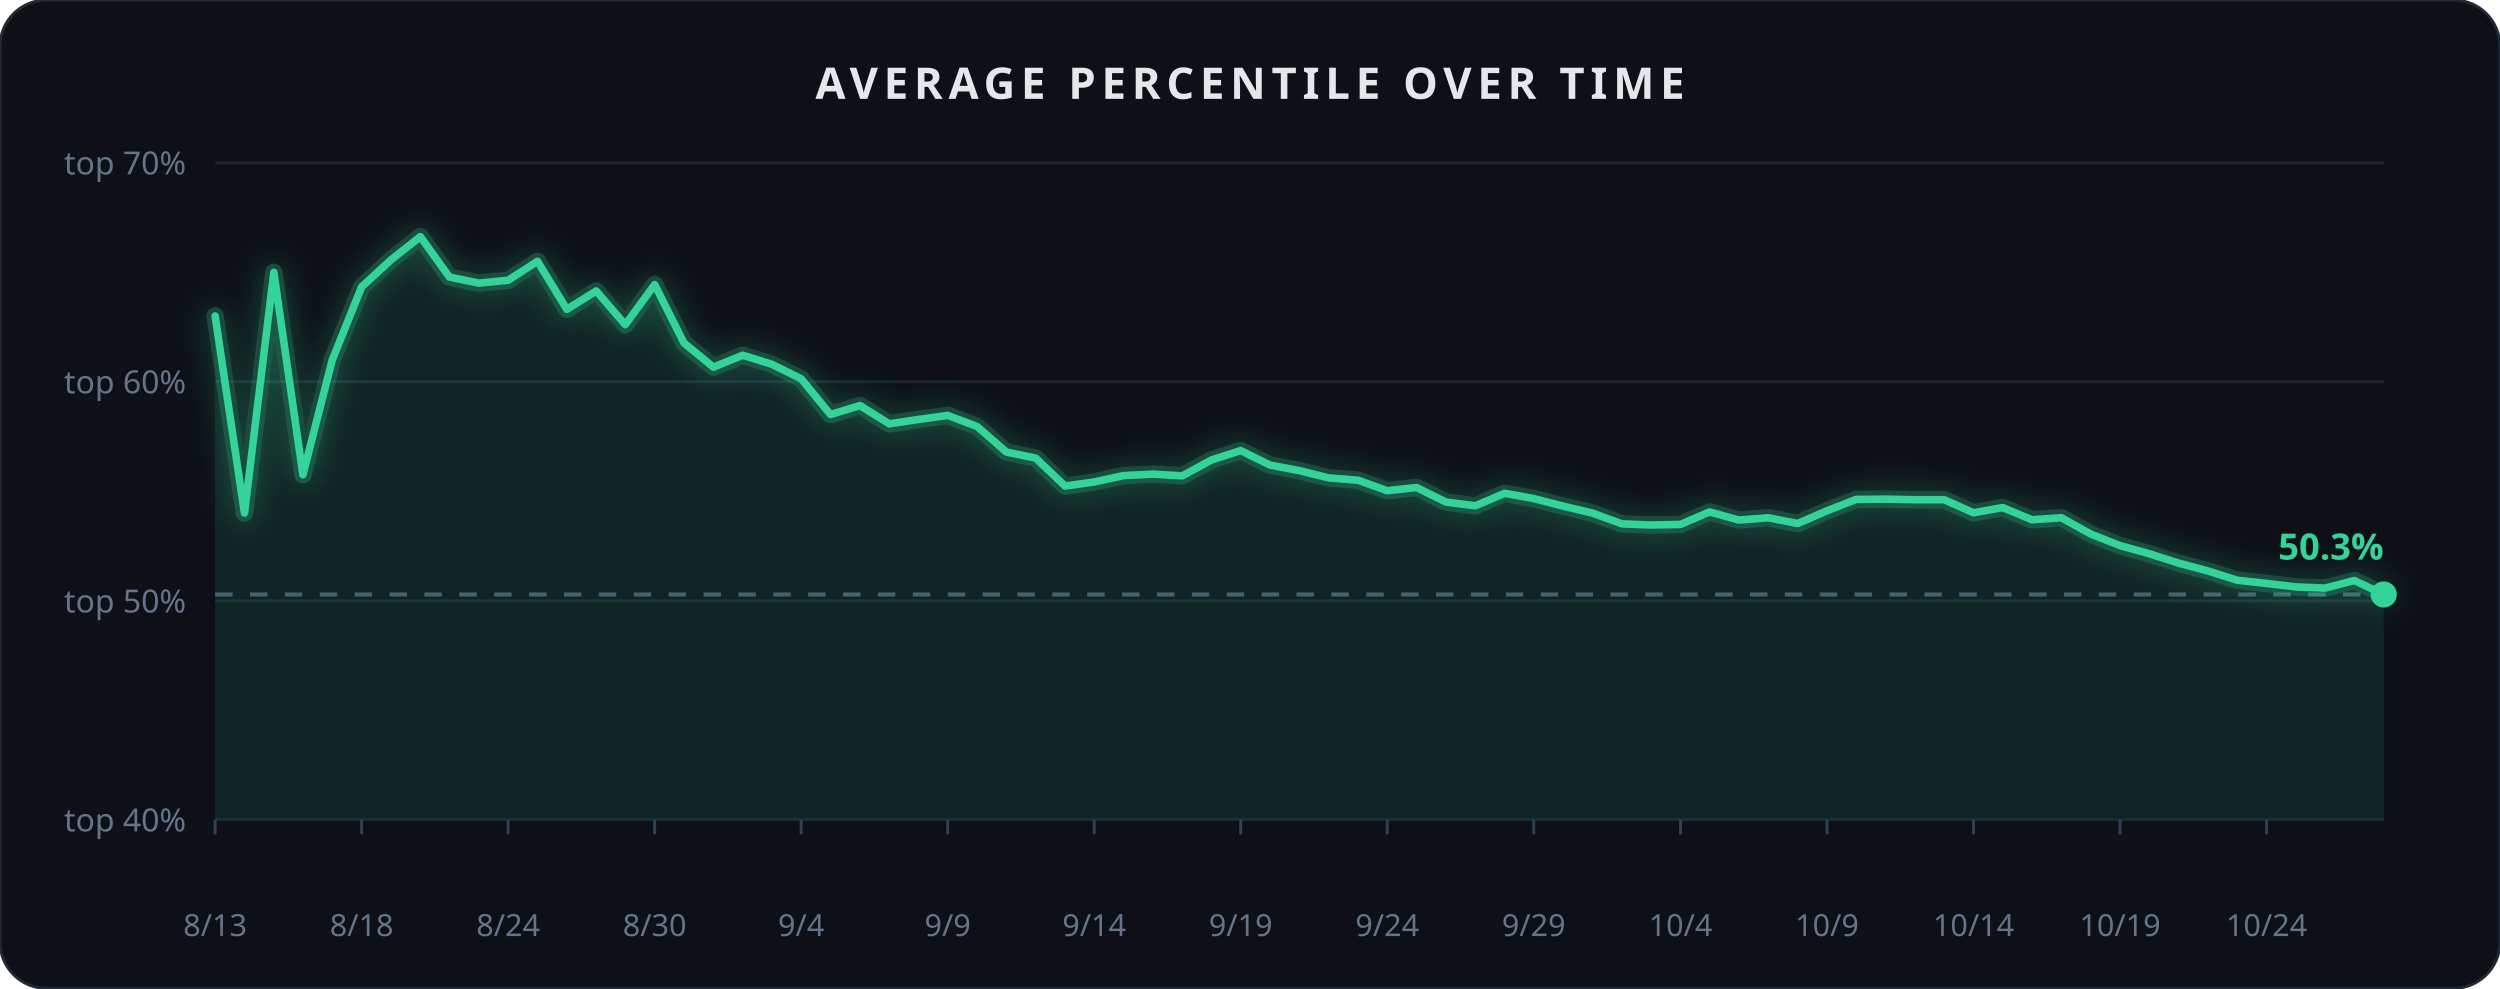
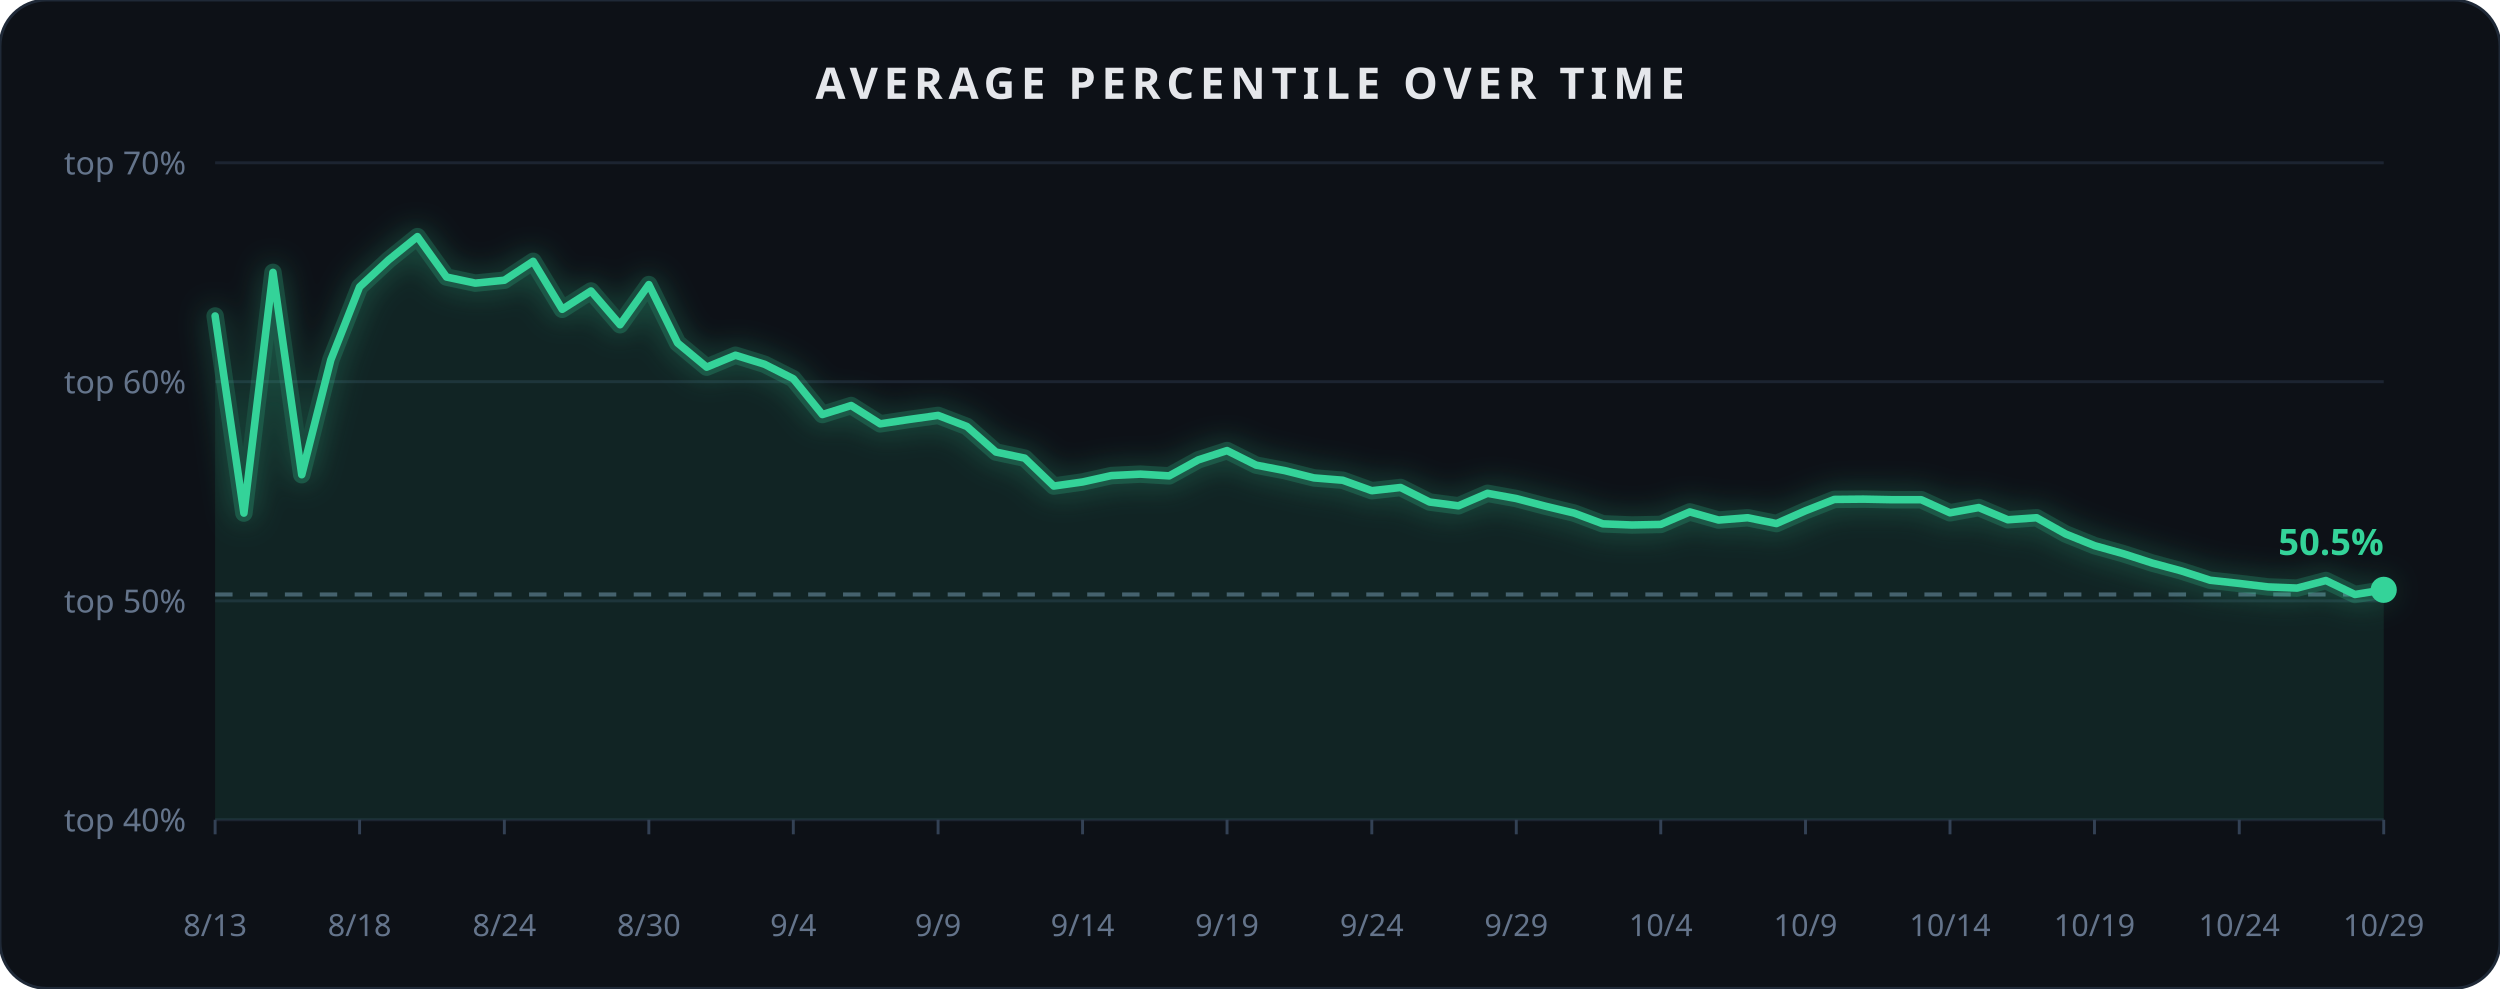
<svg xmlns="http://www.w3.org/2000/svg" width="860" height="340" viewBox="0 0 860 340" role="img" aria-label="Average percentile over time">
  <rect x="0" y="0" width="860" height="340" rx="16" fill="#0d1117" stroke="#1f2937" stroke-width="1" />
  <text x="430.0" y="34" text-anchor="middle" font-family="Segoe UI, sans-serif" font-size="15" font-weight="600" fill="#e5e7eb" letter-spacing="2">AVERAGE PERCENTILE OVER TIME</text>
  <defs>
    <filter id="glow3" x="-40%" y="-40%" width="180%" height="180%">
      <feGaussianBlur stdDeviation="5" result="b" />
      <feMerge>
        <feMergeNode in="b" />
        <feMergeNode in="SourceGraphic" />
      </feMerge>
    </filter>
  </defs>
  <line x1="74" x2="820" y1="282.0" y2="282.0" stroke="#1c2431" stroke-width="1" />
  <text x="64" y="286.0" text-anchor="end" font-family="Segoe UI, sans-serif" font-size="11" fill="#64748b">top 40%</text>
  <line x1="74" x2="820" y1="206.7" y2="206.7" stroke="#1c2431" stroke-width="1" />
  <text x="64" y="210.7" text-anchor="end" font-family="Segoe UI, sans-serif" font-size="11" fill="#64748b">top 50%</text>
  <line x1="74" x2="820" y1="131.3" y2="131.3" stroke="#1c2431" stroke-width="1" />
  <text x="64" y="135.3" text-anchor="end" font-family="Segoe UI, sans-serif" font-size="11" fill="#64748b">top 60%</text>
  <line x1="74" x2="820" y1="56.0" y2="56.0" stroke="#1c2431" stroke-width="1" />
  <text x="64" y="60.0" text-anchor="end" font-family="Segoe UI, sans-serif" font-size="11" fill="#64748b">top 70%</text>
  <line x1="74" x2="820" y1="204.5" y2="204.5" stroke="#475569" stroke-width="1.4" stroke-dasharray="6 6" />
-   <path d="M 74.0,108.7 L 84.1,176.5 L 94.2,93.7 L 104.2,163.3 L 114.3,123.8 L 124.4,98.7 L 134.5,89.4 L 144.6,81.4 L 154.6,95.3 L 164.7,97.4 L 174.8,96.4 L 184.9,89.9 L 195.0,106.4 L 205.1,100.1 L 215.1,111.7 L 225.2,97.9 L 235.3,118.0 L 245.4,126.3 L 255.5,122.2 L 265.5,125.3 L 275.6,130.3 L 285.7,142.6 L 295.8,139.5 L 305.9,145.8 L 315.9,144.3 L 326.0,142.9 L 336.1,146.7 L 346.2,155.5 L 356.3,157.6 L 366.4,167.2 L 376.4,165.8 L 386.5,163.6 L 396.6,163.1 L 406.7,163.7 L 416.8,158.2 L 426.8,155.0 L 436.9,160.0 L 447.0,161.9 L 457.1,164.4 L 467.2,165.2 L 477.2,168.8 L 487.3,167.7 L 497.4,172.7 L 507.5,174.0 L 517.6,169.7 L 527.6,171.5 L 537.7,174.1 L 547.8,176.5 L 557.9,180.2 L 568.0,180.6 L 578.1,180.4 L 588.1,176.1 L 598.2,178.9 L 608.3,178.1 L 618.4,180.1 L 628.5,175.7 L 638.5,171.8 L 648.6,171.7 L 658.7,171.9 L 668.8,171.9 L 678.9,176.4 L 688.9,174.6 L 699.0,178.8 L 709.1,178.1 L 719.2,183.7 L 729.3,187.7 L 739.4,190.5 L 749.4,193.7 L 759.5,196.4 L 769.6,199.6 L 779.7,200.7 L 789.8,201.9 L 799.8,202.3 L 809.9,199.7 L 820.0,204.5 L 820.0,282.0 L 74.0,282.0 Z" fill="#34d399" opacity="0.10" />
-   <path d="M 74.0,108.7 L 84.1,176.5 L 94.2,93.7 L 104.2,163.3 L 114.3,123.8 L 124.4,98.7 L 134.5,89.4 L 144.6,81.4 L 154.6,95.3 L 164.7,97.4 L 174.8,96.4 L 184.9,89.9 L 195.0,106.4 L 205.1,100.1 L 215.1,111.7 L 225.2,97.9 L 235.3,118.0 L 245.4,126.3 L 255.5,122.2 L 265.5,125.3 L 275.6,130.3 L 285.7,142.6 L 295.8,139.5 L 305.9,145.8 L 315.9,144.3 L 326.0,142.9 L 336.1,146.7 L 346.2,155.5 L 356.3,157.6 L 366.4,167.2 L 376.4,165.8 L 386.5,163.6 L 396.6,163.1 L 406.7,163.7 L 416.8,158.2 L 426.8,155.0 L 436.9,160.0 L 447.0,161.9 L 457.1,164.4 L 467.2,165.2 L 477.2,168.8 L 487.3,167.7 L 497.4,172.7 L 507.5,174.0 L 517.6,169.7 L 527.6,171.5 L 537.7,174.1 L 547.8,176.5 L 557.9,180.2 L 568.0,180.6 L 578.1,180.4 L 588.1,176.1 L 598.2,178.9 L 608.3,178.1 L 618.4,180.1 L 628.5,175.7 L 638.5,171.8 L 648.6,171.7 L 658.7,171.9 L 668.8,171.9 L 678.9,176.4 L 688.9,174.6 L 699.0,178.8 L 709.1,178.1 L 719.2,183.7 L 729.3,187.7 L 739.4,190.5 L 749.4,193.7 L 759.5,196.4 L 769.6,199.6 L 779.7,200.7 L 789.8,201.9 L 799.8,202.3 L 809.9,199.7 L 820.0,204.5" fill="none" stroke="#34d399" stroke-width="6" opacity="0.3" filter="url(#glow3)" stroke-linecap="round" stroke-linejoin="round" />
-   <path d="M 74.0,108.7 L 84.1,176.5 L 94.2,93.7 L 104.2,163.3 L 114.3,123.8 L 124.4,98.7 L 134.5,89.4 L 144.6,81.4 L 154.6,95.3 L 164.7,97.4 L 174.8,96.4 L 184.9,89.9 L 195.0,106.4 L 205.1,100.1 L 215.1,111.7 L 225.2,97.9 L 235.3,118.0 L 245.4,126.3 L 255.5,122.2 L 265.5,125.3 L 275.6,130.3 L 285.7,142.6 L 295.8,139.5 L 305.9,145.8 L 315.9,144.3 L 326.0,142.9 L 336.1,146.7 L 346.2,155.5 L 356.3,157.6 L 366.4,167.2 L 376.4,165.8 L 386.5,163.6 L 396.6,163.1 L 406.7,163.7 L 416.8,158.2 L 426.8,155.0 L 436.9,160.0 L 447.0,161.9 L 457.1,164.4 L 467.2,165.2 L 477.2,168.8 L 487.3,167.7 L 497.4,172.7 L 507.5,174.0 L 517.6,169.7 L 527.6,171.5 L 537.7,174.1 L 547.8,176.5 L 557.9,180.2 L 568.0,180.6 L 578.1,180.4 L 588.1,176.1 L 598.2,178.9 L 608.3,178.1 L 618.4,180.1 L 628.5,175.7 L 638.5,171.8 L 648.6,171.7 L 658.7,171.9 L 668.8,171.9 L 678.9,176.4 L 688.9,174.6 L 699.0,178.8 L 709.1,178.1 L 719.2,183.7 L 729.3,187.7 L 739.4,190.5 L 749.4,193.7 L 759.5,196.4 L 769.6,199.6 L 779.7,200.7 L 789.8,201.9 L 799.8,202.3 L 809.9,199.7 L 820.0,204.5" fill="none" stroke="#34d399" stroke-width="2.6" stroke-linecap="round" stroke-linejoin="round" />
-   <circle cx="820.0" cy="204.5" r="4.5" fill="#34d399" />
-   <text x="820.0" y="192.5" text-anchor="end" font-family="Segoe UI, sans-serif" font-size="12.5" font-weight="700" fill="#34d399">50.3%</text>
+   <path d="M 74.0,108.7 L 83.9,176.5 L 93.9,93.7 L 103.8,163.3 L 113.8,123.8 L 123.7,98.7 L 133.7,89.4 L 143.6,81.4 L 153.6,95.3 L 163.5,97.4 L 173.5,96.4 L 183.4,89.9 L 193.4,106.4 L 203.3,100.1 L 213.3,111.7 L 223.2,97.9 L 233.1,118.0 L 243.1,126.3 L 253.0,122.2 L 263.0,125.3 L 272.9,130.3 L 282.9,142.6 L 292.8,139.5 L 302.8,145.8 L 312.7,144.3 L 322.7,142.9 L 332.6,146.7 L 342.6,155.5 L 352.5,157.6 L 362.5,167.2 L 372.4,165.8 L 382.3,163.6 L 392.3,163.1 L 402.2,163.7 L 412.2,158.2 L 422.1,155.0 L 432.1,160.0 L 442.0,161.9 L 452.0,164.4 L 461.9,165.2 L 471.9,168.8 L 481.8,167.7 L 491.8,172.7 L 501.7,174.0 L 511.7,169.7 L 521.6,171.5 L 531.5,174.1 L 541.5,176.5 L 551.4,180.2 L 561.4,180.6 L 571.3,180.4 L 581.3,176.1 L 591.2,178.9 L 601.2,178.1 L 611.1,180.1 L 621.1,175.7 L 631.0,171.8 L 641.0,171.7 L 650.9,171.9 L 660.9,171.9 L 670.8,176.4 L 680.7,174.6 L 690.7,178.8 L 700.6,178.1 L 710.6,183.7 L 720.5,187.7 L 730.5,190.5 L 740.4,193.7 L 750.4,196.4 L 760.3,199.6 L 770.3,200.7 L 780.2,201.9 L 790.2,202.3 L 800.1,199.7 L 810.1,204.5 L 820.0,202.9 L 820.0,282.0 L 74.0,282.0 Z" fill="#34d399" opacity="0.10" />
+   <path d="M 74.0,108.7 L 83.9,176.5 L 93.9,93.7 L 103.8,163.3 L 113.8,123.8 L 123.7,98.7 L 133.7,89.4 L 143.6,81.4 L 153.6,95.3 L 163.5,97.4 L 173.5,96.4 L 183.4,89.9 L 193.4,106.4 L 203.3,100.1 L 213.3,111.7 L 223.2,97.9 L 233.1,118.0 L 243.1,126.3 L 253.0,122.2 L 263.0,125.3 L 272.9,130.3 L 282.9,142.6 L 292.8,139.5 L 302.8,145.8 L 312.7,144.3 L 322.7,142.9 L 332.6,146.7 L 342.6,155.5 L 352.5,157.6 L 362.5,167.2 L 372.4,165.8 L 382.3,163.6 L 392.3,163.1 L 402.2,163.7 L 412.2,158.2 L 422.1,155.0 L 432.1,160.0 L 442.0,161.9 L 452.0,164.4 L 461.9,165.2 L 471.9,168.8 L 481.8,167.7 L 491.8,172.7 L 501.7,174.0 L 511.7,169.7 L 521.6,171.5 L 531.5,174.1 L 541.5,176.5 L 551.4,180.2 L 561.4,180.6 L 571.3,180.4 L 581.3,176.1 L 591.2,178.9 L 601.2,178.1 L 611.1,180.1 L 621.1,175.7 L 631.0,171.8 L 641.0,171.7 L 650.9,171.9 L 660.9,171.9 L 670.8,176.4 L 680.7,174.6 L 690.7,178.8 L 700.6,178.1 L 710.6,183.7 L 720.5,187.7 L 730.5,190.5 L 740.4,193.7 L 750.4,196.4 L 760.3,199.6 L 770.3,200.7 L 780.2,201.9 L 790.2,202.3 L 800.1,199.7 L 810.1,204.5 L 820.0,202.9" fill="none" stroke="#34d399" stroke-width="6" opacity="0.3" filter="url(#glow3)" stroke-linecap="round" stroke-linejoin="round" />
+   <path d="M 74.0,108.7 L 83.9,176.5 L 93.9,93.7 L 103.8,163.3 L 113.8,123.8 L 123.7,98.7 L 133.7,89.4 L 143.6,81.4 L 153.6,95.3 L 163.5,97.4 L 173.5,96.4 L 183.4,89.9 L 193.4,106.4 L 203.3,100.1 L 213.3,111.7 L 223.2,97.9 L 233.1,118.0 L 243.1,126.3 L 253.0,122.2 L 263.0,125.3 L 272.9,130.3 L 282.9,142.6 L 292.8,139.5 L 302.8,145.8 L 312.7,144.3 L 322.7,142.9 L 332.6,146.7 L 342.6,155.5 L 352.5,157.6 L 362.5,167.2 L 372.4,165.8 L 382.3,163.6 L 392.3,163.1 L 402.2,163.7 L 412.2,158.2 L 422.1,155.0 L 432.1,160.0 L 442.0,161.9 L 452.0,164.4 L 461.9,165.2 L 471.9,168.8 L 481.8,167.7 L 491.8,172.7 L 501.7,174.0 L 511.7,169.7 L 521.6,171.5 L 531.5,174.1 L 541.5,176.5 L 551.4,180.2 L 561.4,180.6 L 571.3,180.4 L 581.3,176.1 L 591.2,178.9 L 601.2,178.1 L 611.1,180.1 L 621.1,175.7 L 631.0,171.8 L 641.0,171.7 L 650.9,171.9 L 660.9,171.9 L 670.8,176.4 L 680.7,174.6 L 690.7,178.8 L 700.6,178.1 L 710.6,183.7 L 720.5,187.7 L 730.5,190.5 L 740.4,193.7 L 750.4,196.4 L 760.3,199.6 L 770.3,200.7 L 780.2,201.9 L 790.2,202.3 L 800.1,199.7 L 810.1,204.5 L 820.0,202.9" fill="none" stroke="#34d399" stroke-width="2.6" stroke-linecap="round" stroke-linejoin="round" />
+   <circle cx="820.0" cy="202.9" r="4.5" fill="#34d399" />
+   <text x="820.0" y="190.9" text-anchor="end" font-family="Segoe UI, sans-serif" font-size="12.5" font-weight="700" fill="#34d399">50.5%</text>
  <line x1="74.0" x2="74.0" y1="282" y2="287" stroke="#334155" stroke-width="1" />
  <text x="74.0" y="322" text-anchor="middle" font-family="Segoe UI, sans-serif" font-size="10.5" fill="#64748b">8/13</text>
-   <line x1="124.4" x2="124.4" y1="282" y2="287" stroke="#334155" stroke-width="1" />
-   <text x="124.4" y="322" text-anchor="middle" font-family="Segoe UI, sans-serif" font-size="10.5" fill="#64748b">8/18</text>
-   <line x1="174.8" x2="174.8" y1="282" y2="287" stroke="#334155" stroke-width="1" />
-   <text x="174.8" y="322" text-anchor="middle" font-family="Segoe UI, sans-serif" font-size="10.5" fill="#64748b">8/24</text>
-   <line x1="225.2" x2="225.2" y1="282" y2="287" stroke="#334155" stroke-width="1" />
-   <text x="225.2" y="322" text-anchor="middle" font-family="Segoe UI, sans-serif" font-size="10.5" fill="#64748b">8/30</text>
-   <line x1="275.6" x2="275.6" y1="282" y2="287" stroke="#334155" stroke-width="1" />
-   <text x="275.6" y="322" text-anchor="middle" font-family="Segoe UI, sans-serif" font-size="10.5" fill="#64748b">9/4</text>
-   <line x1="326.0" x2="326.0" y1="282" y2="287" stroke="#334155" stroke-width="1" />
-   <text x="326.0" y="322" text-anchor="middle" font-family="Segoe UI, sans-serif" font-size="10.5" fill="#64748b">9/9</text>
-   <line x1="376.4" x2="376.4" y1="282" y2="287" stroke="#334155" stroke-width="1" />
-   <text x="376.4" y="322" text-anchor="middle" font-family="Segoe UI, sans-serif" font-size="10.5" fill="#64748b">9/14</text>
-   <line x1="426.8" x2="426.8" y1="282" y2="287" stroke="#334155" stroke-width="1" />
-   <text x="426.8" y="322" text-anchor="middle" font-family="Segoe UI, sans-serif" font-size="10.5" fill="#64748b">9/19</text>
-   <line x1="477.2" x2="477.2" y1="282" y2="287" stroke="#334155" stroke-width="1" />
-   <text x="477.2" y="322" text-anchor="middle" font-family="Segoe UI, sans-serif" font-size="10.5" fill="#64748b">9/24</text>
-   <line x1="527.6" x2="527.6" y1="282" y2="287" stroke="#334155" stroke-width="1" />
-   <text x="527.6" y="322" text-anchor="middle" font-family="Segoe UI, sans-serif" font-size="10.5" fill="#64748b">9/29</text>
-   <line x1="578.1" x2="578.1" y1="282" y2="287" stroke="#334155" stroke-width="1" />
-   <text x="578.1" y="322" text-anchor="middle" font-family="Segoe UI, sans-serif" font-size="10.5" fill="#64748b">10/4</text>
-   <line x1="628.5" x2="628.5" y1="282" y2="287" stroke="#334155" stroke-width="1" />
-   <text x="628.5" y="322" text-anchor="middle" font-family="Segoe UI, sans-serif" font-size="10.5" fill="#64748b">10/9</text>
-   <line x1="678.9" x2="678.9" y1="282" y2="287" stroke="#334155" stroke-width="1" />
-   <text x="678.9" y="322" text-anchor="middle" font-family="Segoe UI, sans-serif" font-size="10.5" fill="#64748b">10/14</text>
-   <line x1="729.3" x2="729.3" y1="282" y2="287" stroke="#334155" stroke-width="1" />
-   <text x="729.3" y="322" text-anchor="middle" font-family="Segoe UI, sans-serif" font-size="10.5" fill="#64748b">10/19</text>
-   <line x1="779.7" x2="779.7" y1="282" y2="287" stroke="#334155" stroke-width="1" />
-   <text x="779.7" y="322" text-anchor="middle" font-family="Segoe UI, sans-serif" font-size="10.5" fill="#64748b">10/24</text>
+   <line x1="123.7" x2="123.7" y1="282" y2="287" stroke="#334155" stroke-width="1" />
+   <text x="123.7" y="322" text-anchor="middle" font-family="Segoe UI, sans-serif" font-size="10.5" fill="#64748b">8/18</text>
+   <line x1="173.5" x2="173.5" y1="282" y2="287" stroke="#334155" stroke-width="1" />
+   <text x="173.5" y="322" text-anchor="middle" font-family="Segoe UI, sans-serif" font-size="10.5" fill="#64748b">8/24</text>
+   <line x1="223.2" x2="223.2" y1="282" y2="287" stroke="#334155" stroke-width="1" />
+   <text x="223.2" y="322" text-anchor="middle" font-family="Segoe UI, sans-serif" font-size="10.5" fill="#64748b">8/30</text>
+   <line x1="272.9" x2="272.9" y1="282" y2="287" stroke="#334155" stroke-width="1" />
+   <text x="272.9" y="322" text-anchor="middle" font-family="Segoe UI, sans-serif" font-size="10.5" fill="#64748b">9/4</text>
+   <line x1="322.7" x2="322.7" y1="282" y2="287" stroke="#334155" stroke-width="1" />
+   <text x="322.7" y="322" text-anchor="middle" font-family="Segoe UI, sans-serif" font-size="10.5" fill="#64748b">9/9</text>
+   <line x1="372.4" x2="372.4" y1="282" y2="287" stroke="#334155" stroke-width="1" />
+   <text x="372.4" y="322" text-anchor="middle" font-family="Segoe UI, sans-serif" font-size="10.5" fill="#64748b">9/14</text>
+   <line x1="422.1" x2="422.1" y1="282" y2="287" stroke="#334155" stroke-width="1" />
+   <text x="422.1" y="322" text-anchor="middle" font-family="Segoe UI, sans-serif" font-size="10.5" fill="#64748b">9/19</text>
+   <line x1="471.9" x2="471.9" y1="282" y2="287" stroke="#334155" stroke-width="1" />
+   <text x="471.9" y="322" text-anchor="middle" font-family="Segoe UI, sans-serif" font-size="10.5" fill="#64748b">9/24</text>
+   <line x1="521.6" x2="521.6" y1="282" y2="287" stroke="#334155" stroke-width="1" />
+   <text x="521.6" y="322" text-anchor="middle" font-family="Segoe UI, sans-serif" font-size="10.5" fill="#64748b">9/29</text>
+   <line x1="571.3" x2="571.3" y1="282" y2="287" stroke="#334155" stroke-width="1" />
+   <text x="571.3" y="322" text-anchor="middle" font-family="Segoe UI, sans-serif" font-size="10.5" fill="#64748b">10/4</text>
+   <line x1="621.1" x2="621.1" y1="282" y2="287" stroke="#334155" stroke-width="1" />
+   <text x="621.1" y="322" text-anchor="middle" font-family="Segoe UI, sans-serif" font-size="10.5" fill="#64748b">10/9</text>
+   <line x1="670.8" x2="670.8" y1="282" y2="287" stroke="#334155" stroke-width="1" />
+   <text x="670.8" y="322" text-anchor="middle" font-family="Segoe UI, sans-serif" font-size="10.5" fill="#64748b">10/14</text>
+   <line x1="720.5" x2="720.5" y1="282" y2="287" stroke="#334155" stroke-width="1" />
+   <text x="720.5" y="322" text-anchor="middle" font-family="Segoe UI, sans-serif" font-size="10.5" fill="#64748b">10/19</text>
+   <line x1="770.3" x2="770.3" y1="282" y2="287" stroke="#334155" stroke-width="1" />
+   <text x="770.3" y="322" text-anchor="middle" font-family="Segoe UI, sans-serif" font-size="10.5" fill="#64748b">10/24</text>
+   <line x1="820.0" x2="820.0" y1="282" y2="287" stroke="#334155" stroke-width="1" />
+   <text x="820.0" y="322" text-anchor="middle" font-family="Segoe UI, sans-serif" font-size="10.5" fill="#64748b">10/29</text>
</svg>
